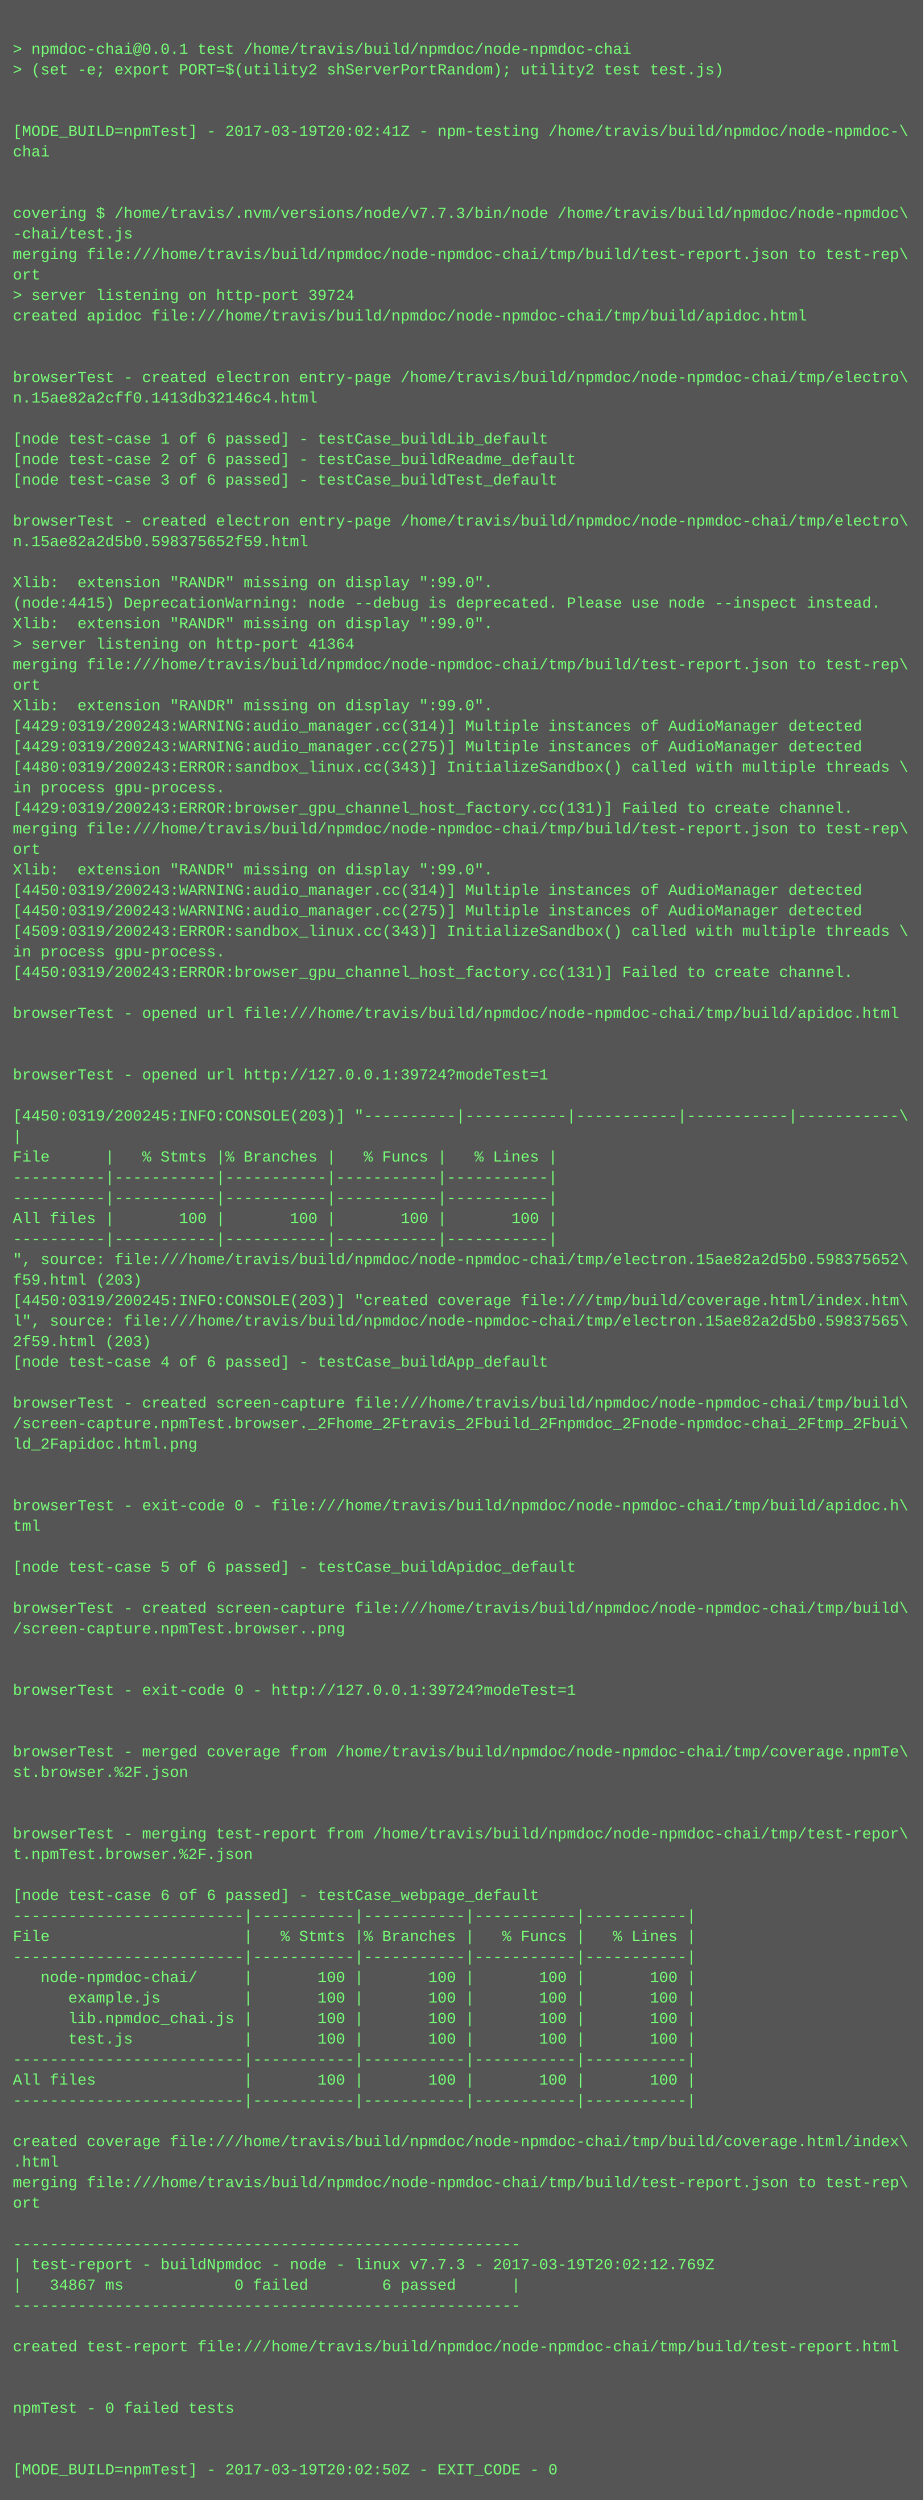
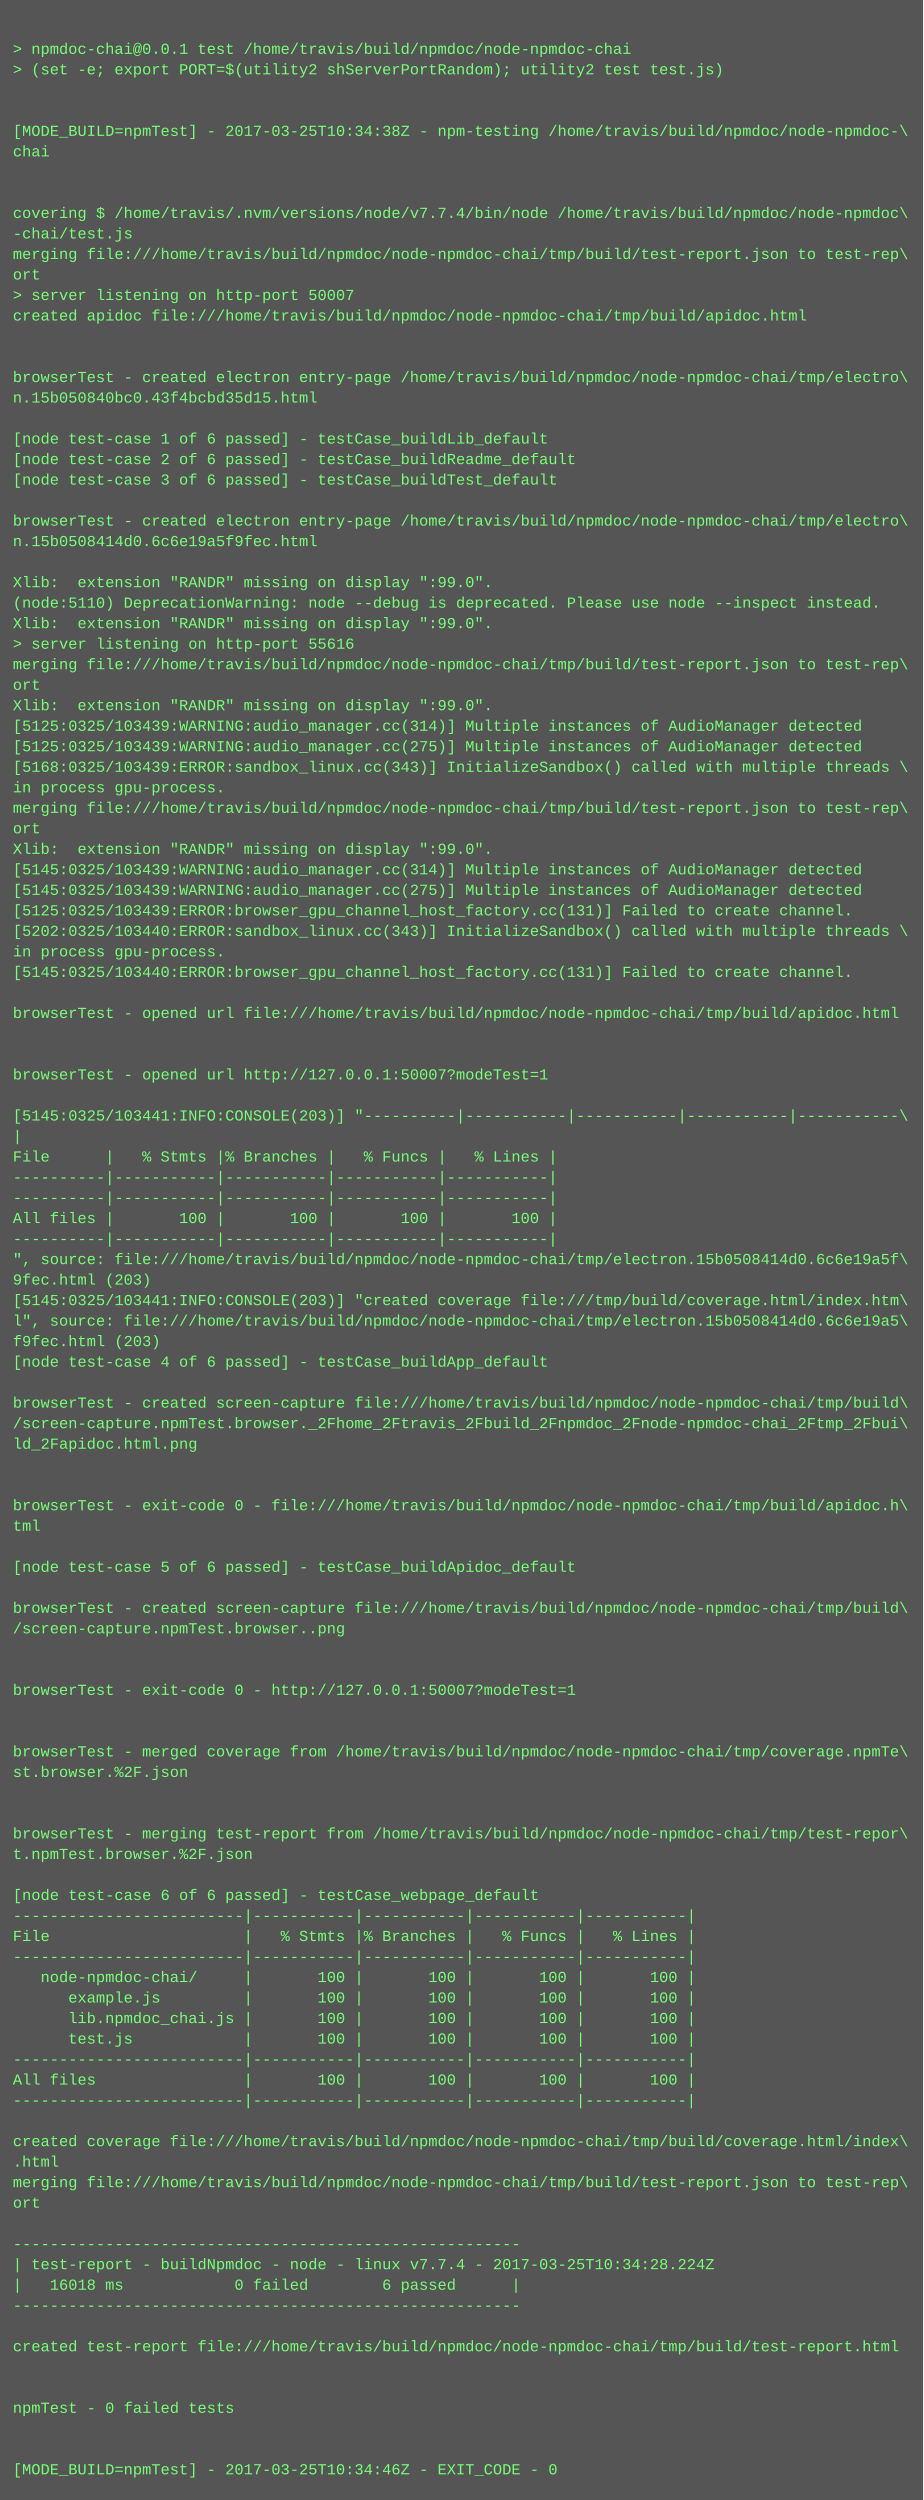
<svg xmlns="http://www.w3.org/2000/svg" height="1950" width="720">
  <rect height="1950" fill="#555" width="720" />
  <text fill="#7f7" font-family="Courier New" font-size="12" xml:space="preserve">
    <tspan x="10" y="26" />
    <tspan x="10" y="42">&gt; npmdoc-chai@0.0.1 test /home/travis/build/npmdoc/node-npmdoc-chai</tspan>
    <tspan x="10" y="58">&gt; (set -e; export PORT=$(utility2 shServerPortRandom); utility2 test test.js)</tspan>
    <tspan x="10" y="74" />
    <tspan x="10" y="90" />
-     <tspan x="10" y="106">[MODE_BUILD=npmTest] - 2017-03-19T20:02:41Z - npm-testing /home/travis/build/npmdoc/node-npmdoc-\</tspan>
+     <tspan x="10" y="106">[MODE_BUILD=npmTest] - 2017-03-25T10:34:38Z - npm-testing /home/travis/build/npmdoc/node-npmdoc-\</tspan>
    <tspan x="10" y="122">chai</tspan>
    <tspan x="10" y="138" />
    <tspan x="10" y="154" />
-     <tspan x="10" y="170">covering $ /home/travis/.nvm/versions/node/v7.7.3/bin/node /home/travis/build/npmdoc/node-npmdoc\</tspan>
+     <tspan x="10" y="170">covering $ /home/travis/.nvm/versions/node/v7.7.4/bin/node /home/travis/build/npmdoc/node-npmdoc\</tspan>
    <tspan x="10" y="186">-chai/test.js</tspan>
    <tspan x="10" y="202">merging file:///home/travis/build/npmdoc/node-npmdoc-chai/tmp/build/test-report.json to test-rep\</tspan>
    <tspan x="10" y="218">ort</tspan>
-     <tspan x="10" y="234">&gt; server listening on http-port 39724</tspan>
+     <tspan x="10" y="234">&gt; server listening on http-port 50007</tspan>
    <tspan x="10" y="250">created apidoc file:///home/travis/build/npmdoc/node-npmdoc-chai/tmp/build/apidoc.html</tspan>
    <tspan x="10" y="266" />
    <tspan x="10" y="282" />
    <tspan x="10" y="298">browserTest - created electron entry-page /home/travis/build/npmdoc/node-npmdoc-chai/tmp/electro\</tspan>
-     <tspan x="10" y="314">n.15ae82a2cff0.1413db32146c4.html</tspan>
+     <tspan x="10" y="314">n.15b050840bc0.43f4bcbd35d15.html</tspan>
    <tspan x="10" y="330" />
    <tspan x="10" y="346">[node test-case 1 of 6 passed] - testCase_buildLib_default</tspan>
    <tspan x="10" y="362">[node test-case 2 of 6 passed] - testCase_buildReadme_default</tspan>
    <tspan x="10" y="378">[node test-case 3 of 6 passed] - testCase_buildTest_default</tspan>
    <tspan x="10" y="394" />
    <tspan x="10" y="410">browserTest - created electron entry-page /home/travis/build/npmdoc/node-npmdoc-chai/tmp/electro\</tspan>
-     <tspan x="10" y="426">n.15ae82a2d5b0.598375652f59.html</tspan>
+     <tspan x="10" y="426">n.15b0508414d0.6c6e19a5f9fec.html</tspan>
    <tspan x="10" y="442" />
    <tspan x="10" y="458">Xlib:  extension "RANDR" missing on display ":99.0".</tspan>
-     <tspan x="10" y="474">(node:4415) DeprecationWarning: node --debug is deprecated. Please use node --inspect instead.</tspan>
+     <tspan x="10" y="474">(node:5110) DeprecationWarning: node --debug is deprecated. Please use node --inspect instead.</tspan>
    <tspan x="10" y="490">Xlib:  extension "RANDR" missing on display ":99.0".</tspan>
-     <tspan x="10" y="506">&gt; server listening on http-port 41364</tspan>
+     <tspan x="10" y="506">&gt; server listening on http-port 55616</tspan>
    <tspan x="10" y="522">merging file:///home/travis/build/npmdoc/node-npmdoc-chai/tmp/build/test-report.json to test-rep\</tspan>
    <tspan x="10" y="538">ort</tspan>
    <tspan x="10" y="554">Xlib:  extension "RANDR" missing on display ":99.0".</tspan>
-     <tspan x="10" y="570">[4429:0319/200243:WARNING:audio_manager.cc(314)] Multiple instances of AudioManager detected</tspan>
-     <tspan x="10" y="586">[4429:0319/200243:WARNING:audio_manager.cc(275)] Multiple instances of AudioManager detected</tspan>
-     <tspan x="10" y="602">[4480:0319/200243:ERROR:sandbox_linux.cc(343)] InitializeSandbox() called with multiple threads \</tspan>
+     <tspan x="10" y="570">[5125:0325/103439:WARNING:audio_manager.cc(314)] Multiple instances of AudioManager detected</tspan>
+     <tspan x="10" y="586">[5125:0325/103439:WARNING:audio_manager.cc(275)] Multiple instances of AudioManager detected</tspan>
+     <tspan x="10" y="602">[5168:0325/103439:ERROR:sandbox_linux.cc(343)] InitializeSandbox() called with multiple threads \</tspan>
    <tspan x="10" y="618">in process gpu-process. </tspan>
-     <tspan x="10" y="634">[4429:0319/200243:ERROR:browser_gpu_channel_host_factory.cc(131)] Failed to create channel.</tspan>
-     <tspan x="10" y="650">merging file:///home/travis/build/npmdoc/node-npmdoc-chai/tmp/build/test-report.json to test-rep\</tspan>
-     <tspan x="10" y="666">ort</tspan>
-     <tspan x="10" y="682">Xlib:  extension "RANDR" missing on display ":99.0".</tspan>
-     <tspan x="10" y="698">[4450:0319/200243:WARNING:audio_manager.cc(314)] Multiple instances of AudioManager detected</tspan>
-     <tspan x="10" y="714">[4450:0319/200243:WARNING:audio_manager.cc(275)] Multiple instances of AudioManager detected</tspan>
-     <tspan x="10" y="730">[4509:0319/200243:ERROR:sandbox_linux.cc(343)] InitializeSandbox() called with multiple threads \</tspan>
+     <tspan x="10" y="634">merging file:///home/travis/build/npmdoc/node-npmdoc-chai/tmp/build/test-report.json to test-rep\</tspan>
+     <tspan x="10" y="650">ort</tspan>
+     <tspan x="10" y="666">Xlib:  extension "RANDR" missing on display ":99.0".</tspan>
+     <tspan x="10" y="682">[5145:0325/103439:WARNING:audio_manager.cc(314)] Multiple instances of AudioManager detected</tspan>
+     <tspan x="10" y="698">[5145:0325/103439:WARNING:audio_manager.cc(275)] Multiple instances of AudioManager detected</tspan>
+     <tspan x="10" y="714">[5125:0325/103439:ERROR:browser_gpu_channel_host_factory.cc(131)] Failed to create channel.</tspan>
+     <tspan x="10" y="730">[5202:0325/103440:ERROR:sandbox_linux.cc(343)] InitializeSandbox() called with multiple threads \</tspan>
    <tspan x="10" y="746">in process gpu-process. </tspan>
-     <tspan x="10" y="762">[4450:0319/200243:ERROR:browser_gpu_channel_host_factory.cc(131)] Failed to create channel.</tspan>
+     <tspan x="10" y="762">[5145:0325/103440:ERROR:browser_gpu_channel_host_factory.cc(131)] Failed to create channel.</tspan>
    <tspan x="10" y="778" />
    <tspan x="10" y="794">browserTest - opened url file:///home/travis/build/npmdoc/node-npmdoc-chai/tmp/build/apidoc.html</tspan>
    <tspan x="10" y="810" />
    <tspan x="10" y="826" />
-     <tspan x="10" y="842">browserTest - opened url http://127.0.0.1:39724?modeTest=1</tspan>
+     <tspan x="10" y="842">browserTest - opened url http://127.0.0.1:50007?modeTest=1</tspan>
    <tspan x="10" y="858" />
-     <tspan x="10" y="874">[4450:0319/200245:INFO:CONSOLE(203)] "----------|-----------|-----------|-----------|-----------\</tspan>
+     <tspan x="10" y="874">[5145:0325/103441:INFO:CONSOLE(203)] "----------|-----------|-----------|-----------|-----------\</tspan>
    <tspan x="10" y="890">|</tspan>
    <tspan x="10" y="906">File      |   % Stmts |% Branches |   % Funcs |   % Lines |</tspan>
    <tspan x="10" y="922">----------|-----------|-----------|-----------|-----------|</tspan>
    <tspan x="10" y="938">----------|-----------|-----------|-----------|-----------|</tspan>
    <tspan x="10" y="954">All files |       100 |       100 |       100 |       100 |</tspan>
    <tspan x="10" y="970">----------|-----------|-----------|-----------|-----------|</tspan>
-     <tspan x="10" y="986">", source: file:///home/travis/build/npmdoc/node-npmdoc-chai/tmp/electron.15ae82a2d5b0.598375652\</tspan>
-     <tspan x="10" y="1002">f59.html (203)</tspan>
-     <tspan x="10" y="1018">[4450:0319/200245:INFO:CONSOLE(203)] "created coverage file:///tmp/build/coverage.html/index.htm\</tspan>
-     <tspan x="10" y="1034">l", source: file:///home/travis/build/npmdoc/node-npmdoc-chai/tmp/electron.15ae82a2d5b0.59837565\</tspan>
-     <tspan x="10" y="1050">2f59.html (203)</tspan>
+     <tspan x="10" y="986">", source: file:///home/travis/build/npmdoc/node-npmdoc-chai/tmp/electron.15b0508414d0.6c6e19a5f\</tspan>
+     <tspan x="10" y="1002">9fec.html (203)</tspan>
+     <tspan x="10" y="1018">[5145:0325/103441:INFO:CONSOLE(203)] "created coverage file:///tmp/build/coverage.html/index.htm\</tspan>
+     <tspan x="10" y="1034">l", source: file:///home/travis/build/npmdoc/node-npmdoc-chai/tmp/electron.15b0508414d0.6c6e19a5\</tspan>
+     <tspan x="10" y="1050">f9fec.html (203)</tspan>
    <tspan x="10" y="1066">[node test-case 4 of 6 passed] - testCase_buildApp_default</tspan>
    <tspan x="10" y="1082" />
    <tspan x="10" y="1098">browserTest - created screen-capture file:///home/travis/build/npmdoc/node-npmdoc-chai/tmp/build\</tspan>
    <tspan x="10" y="1114">/screen-capture.npmTest.browser._2Fhome_2Ftravis_2Fbuild_2Fnpmdoc_2Fnode-npmdoc-chai_2Ftmp_2Fbui\</tspan>
    <tspan x="10" y="1130">ld_2Fapidoc.html.png</tspan>
    <tspan x="10" y="1146" />
    <tspan x="10" y="1162" />
    <tspan x="10" y="1178">browserTest - exit-code 0 - file:///home/travis/build/npmdoc/node-npmdoc-chai/tmp/build/apidoc.h\</tspan>
    <tspan x="10" y="1194">tml</tspan>
    <tspan x="10" y="1210" />
    <tspan x="10" y="1226">[node test-case 5 of 6 passed] - testCase_buildApidoc_default</tspan>
    <tspan x="10" y="1242" />
    <tspan x="10" y="1258">browserTest - created screen-capture file:///home/travis/build/npmdoc/node-npmdoc-chai/tmp/build\</tspan>
    <tspan x="10" y="1274">/screen-capture.npmTest.browser..png</tspan>
    <tspan x="10" y="1290" />
    <tspan x="10" y="1306" />
-     <tspan x="10" y="1322">browserTest - exit-code 0 - http://127.0.0.1:39724?modeTest=1</tspan>
+     <tspan x="10" y="1322">browserTest - exit-code 0 - http://127.0.0.1:50007?modeTest=1</tspan>
    <tspan x="10" y="1338" />
    <tspan x="10" y="1354" />
    <tspan x="10" y="1370">browserTest - merged coverage from /home/travis/build/npmdoc/node-npmdoc-chai/tmp/coverage.npmTe\</tspan>
    <tspan x="10" y="1386">st.browser.%2F.json</tspan>
    <tspan x="10" y="1402" />
    <tspan x="10" y="1418" />
    <tspan x="10" y="1434">browserTest - merging test-report from /home/travis/build/npmdoc/node-npmdoc-chai/tmp/test-repor\</tspan>
    <tspan x="10" y="1450">t.npmTest.browser.%2F.json</tspan>
    <tspan x="10" y="1466" />
    <tspan x="10" y="1482">[node test-case 6 of 6 passed] - testCase_webpage_default</tspan>
    <tspan x="10" y="1498">-------------------------|-----------|-----------|-----------|-----------|</tspan>
    <tspan x="10" y="1514">File                     |   % Stmts |% Branches |   % Funcs |   % Lines |</tspan>
    <tspan x="10" y="1530">-------------------------|-----------|-----------|-----------|-----------|</tspan>
    <tspan x="10" y="1546">   node-npmdoc-chai/     |       100 |       100 |       100 |       100 |</tspan>
    <tspan x="10" y="1562">      example.js         |       100 |       100 |       100 |       100 |</tspan>
    <tspan x="10" y="1578">      lib.npmdoc_chai.js |       100 |       100 |       100 |       100 |</tspan>
    <tspan x="10" y="1594">      test.js            |       100 |       100 |       100 |       100 |</tspan>
    <tspan x="10" y="1610">-------------------------|-----------|-----------|-----------|-----------|</tspan>
    <tspan x="10" y="1626">All files                |       100 |       100 |       100 |       100 |</tspan>
    <tspan x="10" y="1642">-------------------------|-----------|-----------|-----------|-----------|</tspan>
    <tspan x="10" y="1658" />
    <tspan x="10" y="1674">created coverage file:///home/travis/build/npmdoc/node-npmdoc-chai/tmp/build/coverage.html/index\</tspan>
    <tspan x="10" y="1690">.html</tspan>
    <tspan x="10" y="1706">merging file:///home/travis/build/npmdoc/node-npmdoc-chai/tmp/build/test-report.json to test-rep\</tspan>
    <tspan x="10" y="1722">ort</tspan>
    <tspan x="10" y="1738" />
    <tspan x="10" y="1754">-------------------------------------------------------</tspan>
-     <tspan x="10" y="1770">| test-report - buildNpmdoc - node - linux v7.7.3 - 2017-03-19T20:02:12.769Z</tspan>
-     <tspan x="10" y="1786">|   34867 ms            0 failed        6 passed      |</tspan>
+     <tspan x="10" y="1770">| test-report - buildNpmdoc - node - linux v7.7.4 - 2017-03-25T10:34:28.224Z</tspan>
+     <tspan x="10" y="1786">|   16018 ms            0 failed        6 passed      |</tspan>
    <tspan x="10" y="1802">-------------------------------------------------------</tspan>
    <tspan x="10" y="1818" />
    <tspan x="10" y="1834">created test-report file:///home/travis/build/npmdoc/node-npmdoc-chai/tmp/build/test-report.html</tspan>
    <tspan x="10" y="1850" />
    <tspan x="10" y="1866" />
    <tspan x="10" y="1882">npmTest - 0 failed tests</tspan>
    <tspan x="10" y="1898" />
    <tspan x="10" y="1914" />
-     <tspan x="10" y="1930">[MODE_BUILD=npmTest] - 2017-03-19T20:02:50Z - EXIT_CODE - 0</tspan>
+     <tspan x="10" y="1930">[MODE_BUILD=npmTest] - 2017-03-25T10:34:46Z - EXIT_CODE - 0</tspan>
  </text>
</svg>
